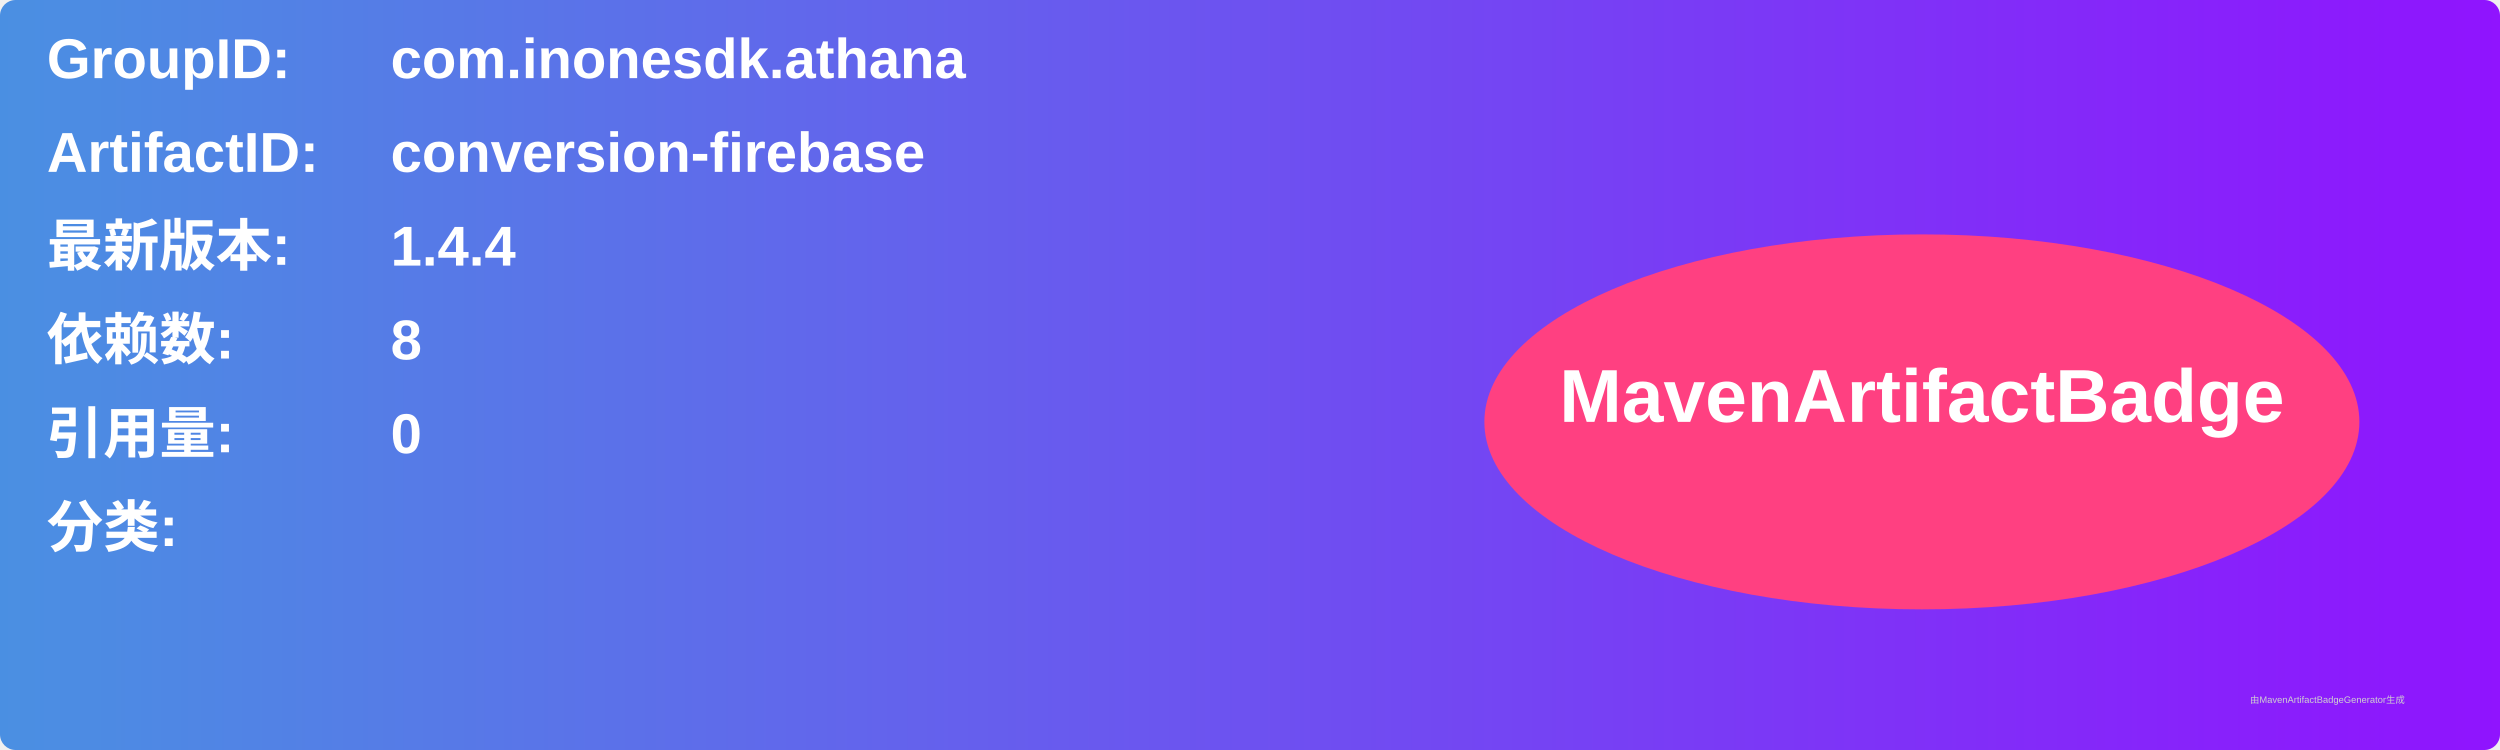
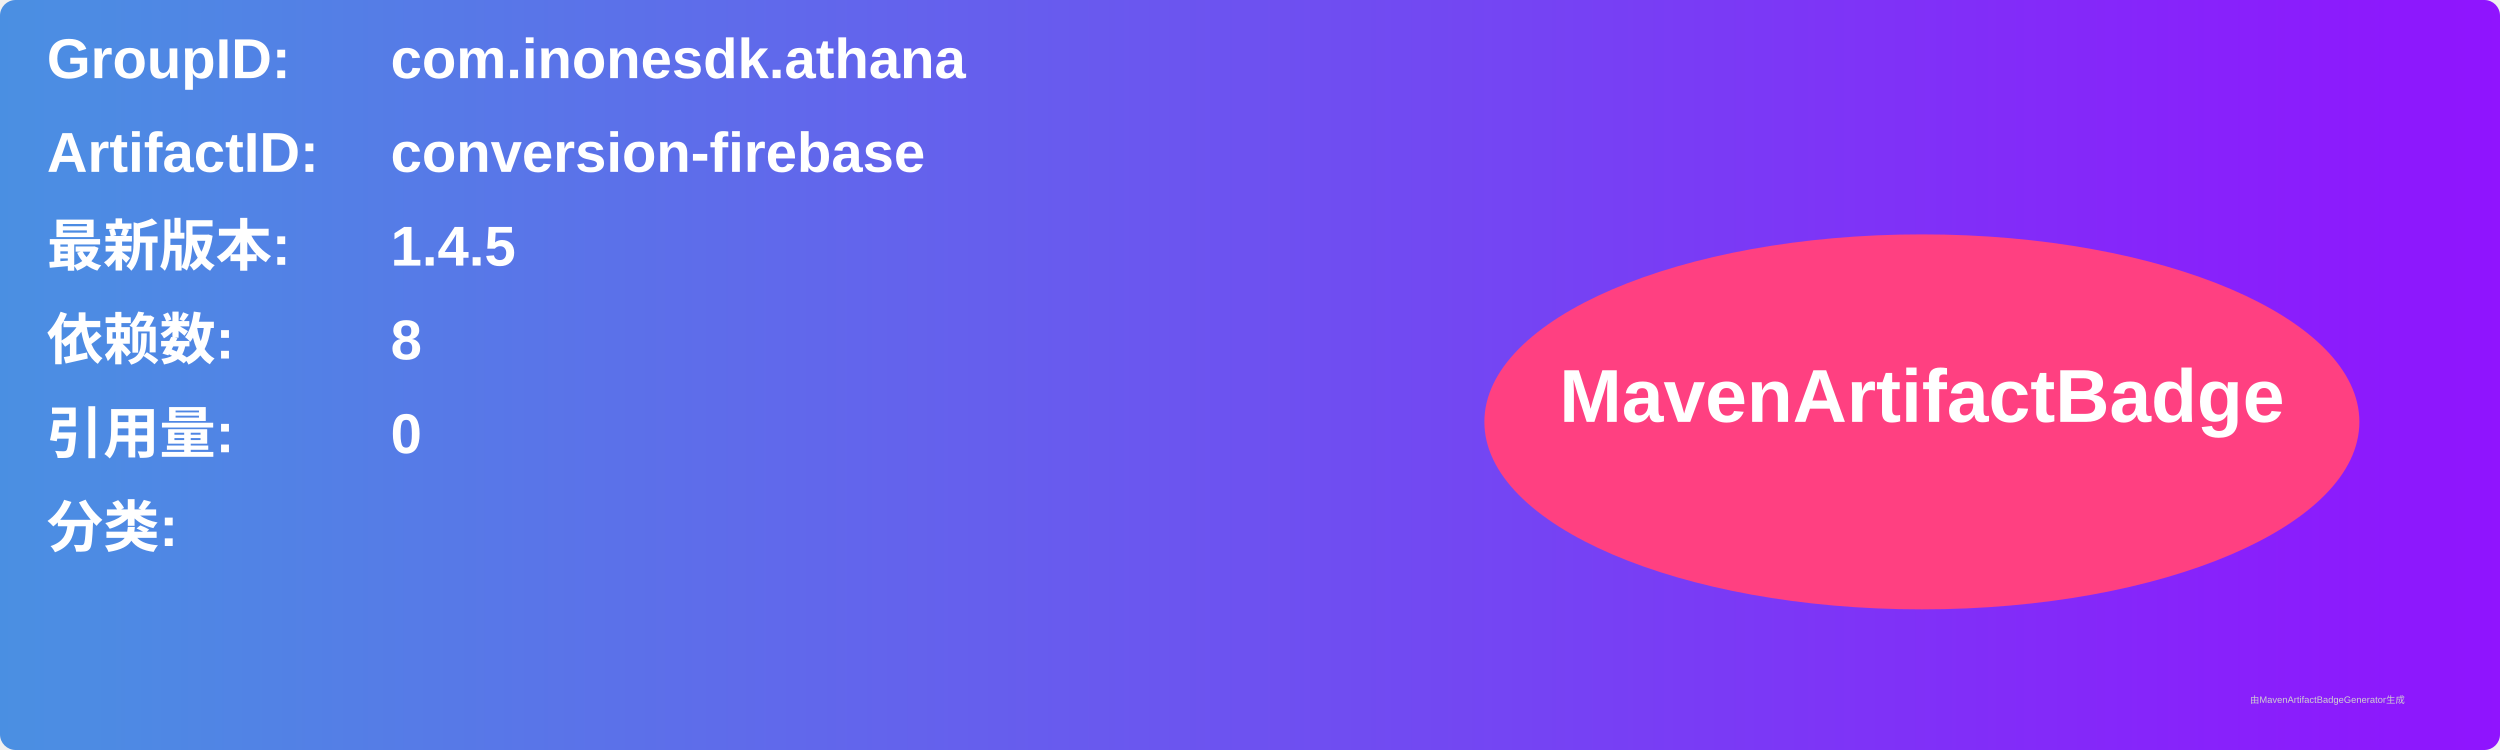
<svg xmlns="http://www.w3.org/2000/svg" width="800" height="240" viewBox="0 0 800 240">
  <linearGradient id="grad" x1="0%" y1="0%" x2="100%" y2="0%">
    <stop offset="0%" stop-color="#4a90e2" />
    <stop offset="100%" stop-color="#9013fe" />
  </linearGradient>
  <rect width="100%" height="100%" rx="5" ry="5" fill="url(#grad)" />
  <g transform="translate(15, 15)">
    <text x="0" y="10" font-family="Arial" font-size="18" fill="white" font-weight="bold" width="260">GroupID:</text>
    <text x="110" y="10" font-family="Arial" font-size="18" fill="white" font-weight="bold" width="460">com.inonesdk.athana</text>
    <text x="0" y="40" font-family="Arial" font-size="18" fill="white" font-weight="bold" width="260">ArtifactID:</text>
    <text x="110" y="40" font-family="Arial" font-size="18" fill="white" font-weight="bold" width="460">conversion-firebase</text>
    <text x="0" y="70" font-family="Arial" font-size="18" fill="white" font-weight="bold">最新版本:</text>
    <text x="110" y="70" font-family="Arial" font-size="18" fill="white" font-weight="bold">
-       <tspan font-weight="bold">1.4.4</tspan>
+       <tspan font-weight="bold">1.4.5</tspan>
    </text>
    <text x="0" y="100" font-family="Arial" font-size="18" fill="white" font-weight="bold">依赖数: </text>
    <text x="110" y="100" font-family="Arial" font-size="18" fill="white">
      <tspan font-weight="bold">8</tspan>
    </text>
    <text x="0" y="130" font-family="Arial" font-size="18" fill="white" font-weight="bold">引用量: </text>
    <text x="110" y="130" font-family="Arial" font-size="18" fill="white">
      <tspan font-weight="bold">0</tspan>
    </text>
    <text x="0" y="160" font-family="Arial" font-size="18" fill="white" font-weight="bold">分类:</text>
    <text x="10" y="190" font-family="Arial" font-size="10" fill="white">
      <tspan font-weight="bold" />
    </text>
    <ellipse cx="600" cy="120" rx="140" ry="60" fill="#ff4081" />
    <text x="600" y="120" text-anchor="middle" font-family="Arial" font-size="24" fill="white" font-weight="bold">MavenArtifactBadge</text>
  </g>
  <text x="720" y="225" font-family="Arial" font-size="3" fill="#d0d0d0">由MavenArtifactBadgeGenerator生成</text>
</svg>
